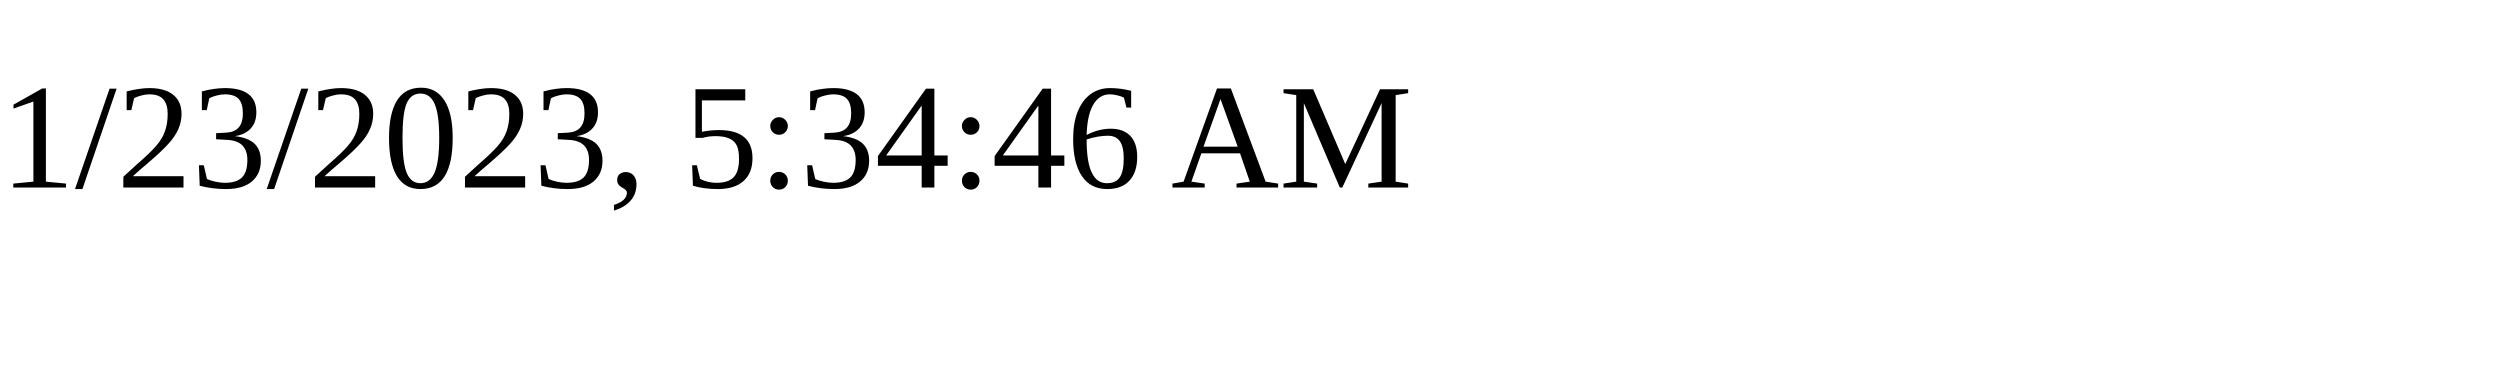
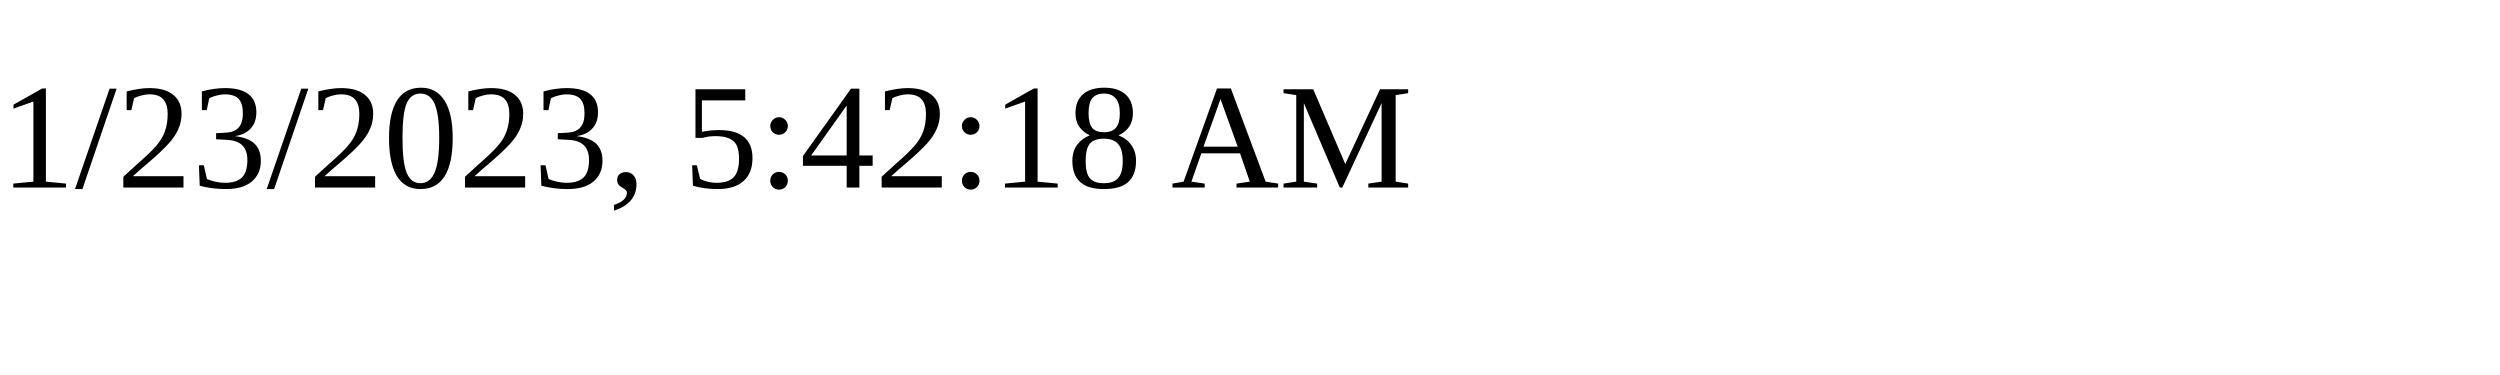
<svg xmlns="http://www.w3.org/2000/svg" height="30" width="200">
-   <text x="0" y="15">1/23/2023, 5:34:46 AM</text>
+   <text x="0" y="15">1/23/2023, 5:42:18 AM</text>
</svg>
